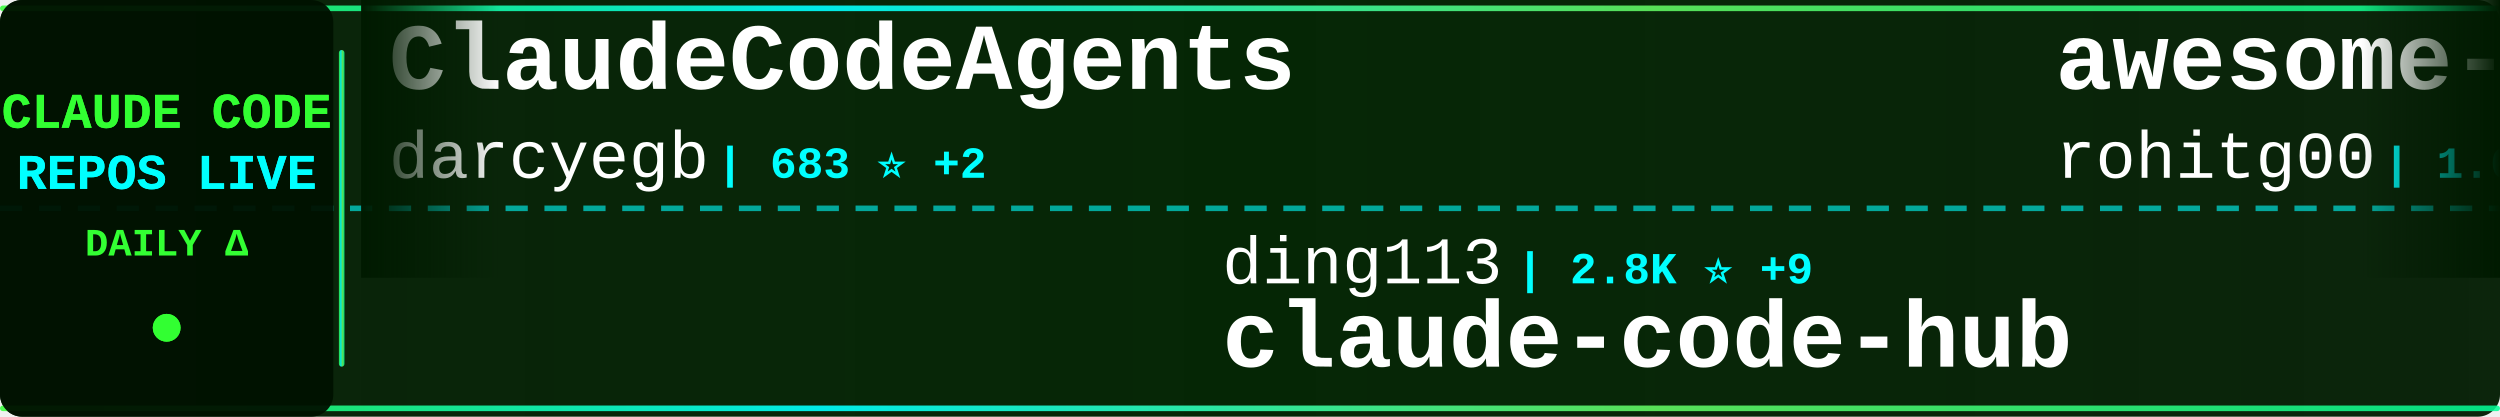
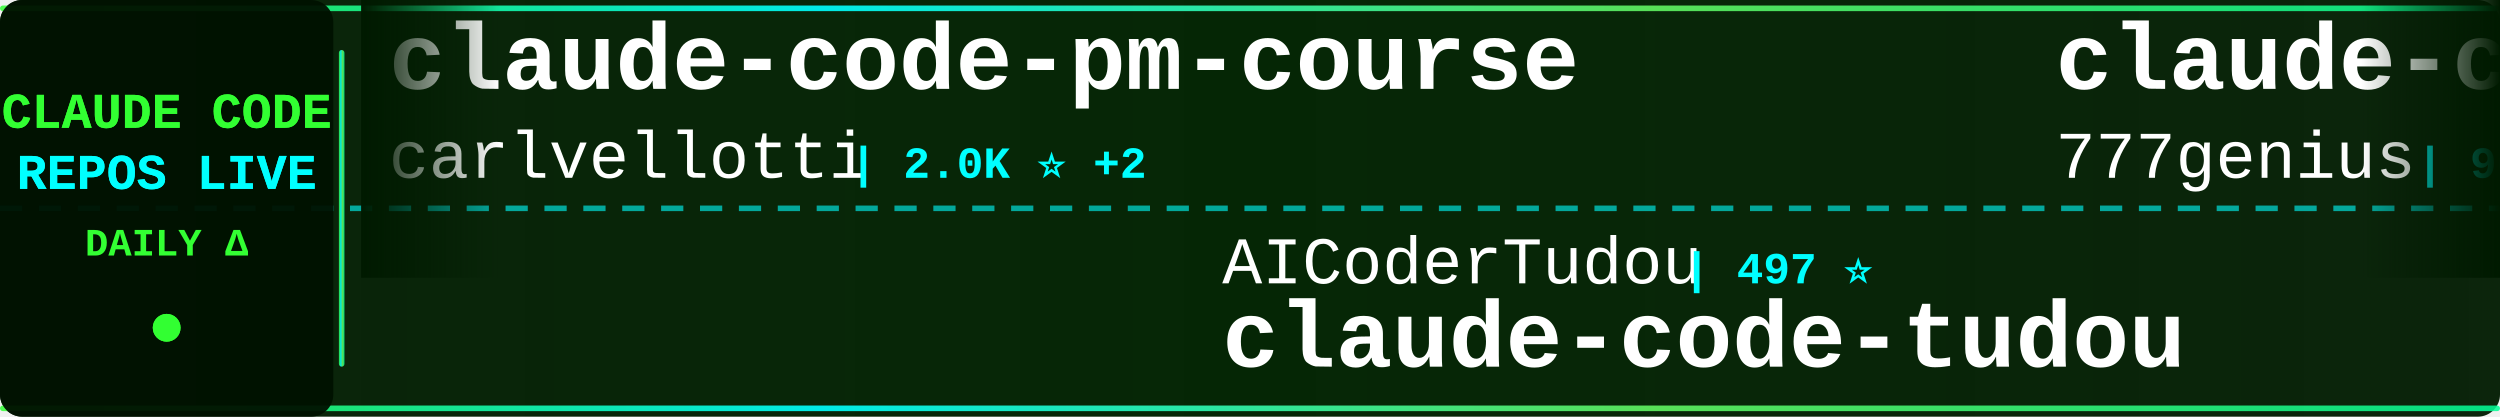
<svg xmlns="http://www.w3.org/2000/svg" width="900" height="150">
  <defs>
    <linearGradient id="tickerBg" x1="0%" y1="0%" x2="100%" y2="0%">
      <stop offset="0%" style="stop-color:#001a00;stop-opacity:0.95" />
      <stop offset="50%" style="stop-color:#002200;stop-opacity:0.98" />
      <stop offset="100%" style="stop-color:#001a00;stop-opacity:0.95" />
    </linearGradient>
    <linearGradient id="borderGrad" x1="0%" y1="0%" x2="100%" y2="0%">
      <stop offset="0%" style="stop-color:#33ff33;stop-opacity:0.85">
        <animate attributeName="stop-opacity" values="0.85;1;0.85" dur="2s" repeatCount="indefinite" />
      </stop>
      <stop offset="33%" style="stop-color:#00ffff;stop-opacity:0.9">
        <animate attributeName="stop-opacity" values="0.9;1;0.9" dur="2.2s" repeatCount="indefinite" />
      </stop>
      <stop offset="66%" style="stop-color:#66ff66;stop-opacity:0.85">
        <animate attributeName="stop-opacity" values="0.85;1;0.85" dur="1.8s" repeatCount="indefinite" />
      </stop>
      <stop offset="100%" style="stop-color:#00ff99;stop-opacity:0.85">
        <animate attributeName="stop-opacity" values="0.85;1;0.85" dur="2s" repeatCount="indefinite" />
      </stop>
    </linearGradient>
    <filter id="textGlow">
      <feGaussianBlur stdDeviation="0.1" result="coloredBlur" />
      <feMerge>
        <feMergeNode in="coloredBlur" />
        <feMergeNode in="SourceGraphic" />
      </feMerge>
    </filter>
    <filter id="metricGlow">
      <feGaussianBlur stdDeviation="0.2" result="coloredBlur" />
      <feMerge>
        <feMergeNode in="coloredBlur" />
        <feMergeNode in="SourceGraphic" />
      </feMerge>
    </filter>
    <linearGradient id="leftFade" x1="0%" y1="0%" x2="100%" y2="0%">
      <stop offset="0%" style="stop-color:#001a00;stop-opacity:1" />
      <stop offset="100%" style="stop-color:#001a00;stop-opacity:0" />
    </linearGradient>
    <linearGradient id="rightFade" x1="0%" y1="0%" x2="100%" y2="0%">
      <stop offset="0%" style="stop-color:#001a00;stop-opacity:0" />
      <stop offset="100%" style="stop-color:#001a00;stop-opacity:1" />
    </linearGradient>
  </defs>
  <rect width="900" height="150" fill="url(#tickerBg)" rx="8" />
  <rect x="0" y="2" width="900" height="2" fill="url(#borderGrad)" rx="1" />
  <rect x="0" y="146" width="900" height="2" fill="url(#borderGrad)" rx="1" />
  <line x1="0" y1="75" x2="900" y2="75" stroke="#00ffff" stroke-width="2" stroke-dasharray="8 6" opacity="0.6" />
  <rect x="0" y="0" width="120" height="150" fill="#001100" opacity="0.95" rx="8" />
  <text x="60" y="46" font-family="'Courier New', monospace" font-size="18" font-weight="bold" fill="#33ff33" text-anchor="middle" filter="url(#textGlow)">
    CLAUDE CODE
  </text>
  <text x="60" y="68" font-family="'Courier New', monospace" font-size="18" font-weight="bold" fill="#00ffff" text-anchor="middle" filter="url(#textGlow)">
    REPOS LIVE
  </text>
  <text x="60" y="92" font-family="'Courier New', monospace" font-size="14" font-weight="bold" fill="#33ff33" text-anchor="middle">
    DAILY Δ
  </text>
  <circle cx="60" cy="118" r="5" fill="#33ff33" filter="url(#metricGlow)">
    <animate attributeName="r" values="4;6;4" dur="1.5s" repeatCount="indefinite" />
    <animate attributeName="opacity" values="0.6;1;0.6" dur="1.5s" repeatCount="indefinite" />
  </circle>
  <rect x="122" y="18" width="2" height="114" fill="url(#borderGrad)" rx="1" />
  <clipPath id="tickerClip">
    <rect x="130" y="0" width="770" height="150" />
  </clipPath>
  <g clip-path="url(#tickerClip)">
    <g id="tickerItems">
      <animateTransform attributeName="transform" attributeType="XML" type="translate" from="0 0" to="-3000 0" dur="54s" repeatCount="indefinite" />
      <g transform="translate(0, 0)">
-         <text x="140" y="32" font-family="'Courier New', monospace" font-size="34" font-weight="bold" fill="#ffffff">ClaudeCodeAgents</text>
-         <text x="140" y="64" font-family="'Courier New', monospace" font-size="24" font-weight="normal" fill="#ffffff" opacity="1.0">darcyegb</text>
-         <text x="258" y="64" font-family="'Courier New', monospace" font-size="16" font-weight="bold" fill="#00ffff"> | 683 ⭐ +2</text>
+         <text x="140" y="32" font-family="'Courier New', monospace" font-size="34" font-weight="bold" fill="#ffffff">claude-code-pm-course</text>
+         <text x="140" y="64" font-family="'Courier New', monospace" font-size="24" font-weight="normal" fill="#ffffff" opacity="1.0">carlvellotti</text>
+         <text x="306" y="64" font-family="'Courier New', monospace" font-size="16" font-weight="bold" fill="#00ffff"> | 2.0K ⭐ +2</text>
      </g>
      <g transform="translate(300, 0)">
-         <text x="140" y="102" font-family="'Courier New', monospace" font-size="24" font-weight="normal" fill="#ffffff" opacity="1.0">ding113</text>
-         <text x="246" y="102" font-family="'Courier New', monospace" font-size="16" font-weight="bold" fill="#00ffff"> | 2.8K ⭐ +9</text>
-         <text x="140" y="132" font-family="'Courier New', monospace" font-size="34" font-weight="bold" fill="#ffffff">claude-code-hub</text>
+         <text x="140" y="102" font-family="'Courier New', monospace" font-size="24" font-weight="normal" fill="#ffffff" opacity="1.0">AICoderTudou</text>
+         <text x="306" y="102" font-family="'Courier New', monospace" font-size="16" font-weight="bold" fill="#00ffff"> | 497 ⭐</text>
+         <text x="140" y="132" font-family="'Courier New', monospace" font-size="34" font-weight="bold" fill="#ffffff">claude-code-tudou</text>
      </g>
      <g transform="translate(600, 0)">
-         <text x="140" y="32" font-family="'Courier New', monospace" font-size="34" font-weight="bold" fill="#ffffff">awesome-claude-code-tool...</text>
-         <text x="140" y="64" font-family="'Courier New', monospace" font-size="24" font-weight="normal" fill="#ffffff" opacity="1.0">rohitg00</text>
-         <text x="258" y="64" font-family="'Courier New', monospace" font-size="16" font-weight="bold" fill="#00ffff"> | 1.6K ⭐ +8</text>
+         <text x="140" y="32" font-family="'Courier New', monospace" font-size="34" font-weight="bold" fill="#ffffff">claude-code-source-code</text>
+         <text x="140" y="64" font-family="'Courier New', monospace" font-size="24" font-weight="normal" fill="#ffffff" opacity="1.0">777genius</text>
+         <text x="270" y="64" font-family="'Courier New', monospace" font-size="16" font-weight="bold" fill="#00ffff"> | 907 ⭐</text>
      </g>
      <g transform="translate(900, 0)">
-         <text x="140" y="102" font-family="'Courier New', monospace" font-size="24" font-weight="normal" fill="#ffffff" opacity="1.0">tanbiralam</text>
-         <text x="282" y="102" font-family="'Courier New', monospace" font-size="16" font-weight="bold" fill="#00ffff"> | 1.6K ⭐ +3</text>
+         <text x="140" y="102" font-family="'Courier New', monospace" font-size="24" font-weight="normal" fill="#ffffff" opacity="1.0">wanshuiyin</text>
+         <text x="282" y="102" font-family="'Courier New', monospace" font-size="16" font-weight="bold" fill="#00ffff"> | 8.1K ⭐ +82</text>
+         <text x="140" y="132" font-family="'Courier New', monospace" font-size="34" font-weight="bold" fill="#ffffff">Auto-claude-code-researc...</text>
+       </g>
+       <g transform="translate(1200, 0)">
+         <text x="140" y="32" font-family="'Courier New', monospace" font-size="34" font-weight="bold" fill="#ffffff">free-claude-code</text>
+         <text x="140" y="64" font-family="'Courier New', monospace" font-size="24" font-weight="normal" fill="#ffffff" opacity="1.0">Alishahryar1</text>
+         <text x="306" y="64" font-family="'Courier New', monospace" font-size="16" font-weight="bold" fill="#00ffff"> | 21.9K ⭐ +451</text>
+       </g>
+       <g transform="translate(1500, 0)">
+         <text x="140" y="102" font-family="'Courier New', monospace" font-size="24" font-weight="normal" fill="#ffffff" opacity="1.0">eyaltoledano</text>
+         <text x="306" y="102" font-family="'Courier New', monospace" font-size="16" font-weight="bold" fill="#00ffff"> | 27.0K ⭐ +28</text>
+         <text x="140" y="132" font-family="'Courier New', monospace" font-size="34" font-weight="bold" fill="#ffffff">claude-task-master</text>
+       </g>
+       <g transform="translate(1800, 0)">
+         <text x="140" y="32" font-family="'Courier New', monospace" font-size="34" font-weight="bold" fill="#ffffff">claude-code-sourcemap</text>
+         <text x="140" y="64" font-family="'Courier New', monospace" font-size="24" font-weight="normal" fill="#ffffff" opacity="1.0">ChinaSiro</text>
+         <text x="270" y="64" font-family="'Courier New', monospace" font-size="16" font-weight="bold" fill="#00ffff"> | 9.1K ⭐ +13</text>
+       </g>
+       <g transform="translate(2100, 0)">
+         <text x="140" y="102" font-family="'Courier New', monospace" font-size="24" font-weight="normal" fill="#ffffff" opacity="1.0">anthropics</text>
+         <text x="282" y="102" font-family="'Courier New', monospace" font-size="16" font-weight="bold" fill="#00ffff"> | 18.7K ⭐ +78</text>
+         <text x="140" y="132" font-family="'Courier New', monospace" font-size="34" font-weight="bold" fill="#ffffff">claude-plugins-official</text>
+       </g>
+       <g transform="translate(2400, 0)">
+         <text x="140" y="32" font-family="'Courier New', monospace" font-size="34" font-weight="bold" fill="#ffffff">claude-code-rust</text>
+         <text x="140" y="64" font-family="'Courier New', monospace" font-size="24" font-weight="normal" fill="#ffffff" opacity="1.0">lorryjovens-hub</text>
+         <text x="342" y="64" font-family="'Courier New', monospace" font-size="16" font-weight="bold" fill="#00ffff"> | 1.5K ⭐ +8</text>
+       </g>
+       <g transform="translate(2700, 0)">
+         <text x="140" y="102" font-family="'Courier New', monospace" font-size="24" font-weight="normal" fill="#ffffff" opacity="1.0">xorespesp</text>
+         <text x="270" y="102" font-family="'Courier New', monospace" font-size="16" font-weight="bold" fill="#00ffff"> | 222 ⭐</text>
        <text x="140" y="132" font-family="'Courier New', monospace" font-size="34" font-weight="bold" fill="#ffffff">claude-code</text>
      </g>
-       <g transform="translate(1200, 0)">
-         <text x="140" y="32" font-family="'Courier New', monospace" font-size="34" font-weight="bold" fill="#ffffff">claude-code</text>
-         <text x="140" y="64" font-family="'Courier New', monospace" font-size="24" font-weight="normal" fill="#ffffff" opacity="1.0">claude-code-best</text>
-         <text x="354" y="64" font-family="'Courier New', monospace" font-size="16" font-weight="bold" fill="#00ffff"> | 17.6K ⭐ +58</text>
-       </g>
-       <g transform="translate(1500, 0)">
-         <text x="140" y="102" font-family="'Courier New', monospace" font-size="24" font-weight="normal" fill="#ffffff" opacity="1.0">JrCx7scC</text>
-         <text x="258" y="102" font-family="'Courier New', monospace" font-size="16" font-weight="bold" fill="#00ffff"> | 366 ⭐ +1</text>
-         <text x="140" y="132" font-family="'Courier New', monospace" font-size="34" font-weight="bold" fill="#ffffff">claude-code-source</text>
-       </g>
-       <g transform="translate(1800, 0)">
-         <text x="140" y="32" font-family="'Courier New', monospace" font-size="34" font-weight="bold" fill="#ffffff">claude-code-tudou</text>
-         <text x="140" y="64" font-family="'Courier New', monospace" font-size="24" font-weight="normal" fill="#ffffff" opacity="1.0">AICoderTudou</text>
-         <text x="306" y="64" font-family="'Courier New', monospace" font-size="16" font-weight="bold" fill="#00ffff"> | 497 ⭐</text>
-       </g>
-       <g transform="translate(2100, 0)">
-         <text x="140" y="102" font-family="'Courier New', monospace" font-size="24" font-weight="normal" fill="#ffffff" opacity="1.0">Yeachan-Heo</text>
-         <text x="294" y="102" font-family="'Courier New', monospace" font-size="16" font-weight="bold" fill="#00ffff"> | 32.6K ⭐ +114</text>
-         <text x="140" y="132" font-family="'Courier New', monospace" font-size="34" font-weight="bold" fill="#ffffff">oh-my-claudecode</text>
-       </g>
-       <g transform="translate(2400, 0)">
-         <text x="140" y="32" font-family="'Courier New', monospace" font-size="34" font-weight="bold" fill="#ffffff">claude-code-sub-agents</text>
-         <text x="140" y="64" font-family="'Courier New', monospace" font-size="24" font-weight="normal" fill="#ffffff" opacity="1.0">lst97</text>
-         <text x="222" y="64" font-family="'Courier New', monospace" font-size="16" font-weight="bold" fill="#00ffff"> | 1.6K ⭐ +2</text>
-       </g>
-       <g transform="translate(2700, 0)">
-         <text x="140" y="102" font-family="'Courier New', monospace" font-size="24" font-weight="normal" fill="#ffffff" opacity="1.0">anthropics</text>
-         <text x="282" y="102" font-family="'Courier New', monospace" font-size="16" font-weight="bold" fill="#00ffff"> | 7.4K ⭐ +15</text>
-         <text x="140" y="132" font-family="'Courier New', monospace" font-size="34" font-weight="bold" fill="#ffffff">claude-code-action</text>
-       </g>
      <g transform="translate(3000, 0)">
-         <text x="140" y="32" font-family="'Courier New', monospace" font-size="34" font-weight="bold" fill="#ffffff">ClaudeCodeAgents</text>
-         <text x="140" y="64" font-family="'Courier New', monospace" font-size="24" font-weight="normal" fill="#ffffff" opacity="1.0">darcyegb</text>
-         <text x="258" y="64" font-family="'Courier New', monospace" font-size="16" font-weight="bold" fill="#00ffff"> | 683 ⭐ +2</text>
+         <text x="140" y="32" font-family="'Courier New', monospace" font-size="34" font-weight="bold" fill="#ffffff">claude-code-pm-course</text>
+         <text x="140" y="64" font-family="'Courier New', monospace" font-size="24" font-weight="normal" fill="#ffffff" opacity="1.0">carlvellotti</text>
+         <text x="306" y="64" font-family="'Courier New', monospace" font-size="16" font-weight="bold" fill="#00ffff"> | 2.0K ⭐ +2</text>
      </g>
      <g transform="translate(3300, 0)">
-         <text x="140" y="102" font-family="'Courier New', monospace" font-size="24" font-weight="normal" fill="#ffffff" opacity="1.0">ding113</text>
-         <text x="246" y="102" font-family="'Courier New', monospace" font-size="16" font-weight="bold" fill="#00ffff"> | 2.8K ⭐ +9</text>
-         <text x="140" y="132" font-family="'Courier New', monospace" font-size="34" font-weight="bold" fill="#ffffff">claude-code-hub</text>
+         <text x="140" y="102" font-family="'Courier New', monospace" font-size="24" font-weight="normal" fill="#ffffff" opacity="1.0">AICoderTudou</text>
+         <text x="306" y="102" font-family="'Courier New', monospace" font-size="16" font-weight="bold" fill="#00ffff"> | 497 ⭐</text>
+         <text x="140" y="132" font-family="'Courier New', monospace" font-size="34" font-weight="bold" fill="#ffffff">claude-code-tudou</text>
      </g>
      <g transform="translate(3600, 0)">
-         <text x="140" y="32" font-family="'Courier New', monospace" font-size="34" font-weight="bold" fill="#ffffff">awesome-claude-code-tool...</text>
-         <text x="140" y="64" font-family="'Courier New', monospace" font-size="24" font-weight="normal" fill="#ffffff" opacity="1.0">rohitg00</text>
-         <text x="258" y="64" font-family="'Courier New', monospace" font-size="16" font-weight="bold" fill="#00ffff"> | 1.6K ⭐ +8</text>
+         <text x="140" y="32" font-family="'Courier New', monospace" font-size="34" font-weight="bold" fill="#ffffff">claude-code-source-code</text>
+         <text x="140" y="64" font-family="'Courier New', monospace" font-size="24" font-weight="normal" fill="#ffffff" opacity="1.0">777genius</text>
+         <text x="270" y="64" font-family="'Courier New', monospace" font-size="16" font-weight="bold" fill="#00ffff"> | 907 ⭐</text>
      </g>
      <g transform="translate(3900, 0)">
-         <text x="140" y="102" font-family="'Courier New', monospace" font-size="24" font-weight="normal" fill="#ffffff" opacity="1.0">tanbiralam</text>
-         <text x="282" y="102" font-family="'Courier New', monospace" font-size="16" font-weight="bold" fill="#00ffff"> | 1.6K ⭐ +3</text>
-         <text x="140" y="132" font-family="'Courier New', monospace" font-size="34" font-weight="bold" fill="#ffffff">claude-code</text>
+         <text x="140" y="102" font-family="'Courier New', monospace" font-size="24" font-weight="normal" fill="#ffffff" opacity="1.0">wanshuiyin</text>
+         <text x="282" y="102" font-family="'Courier New', monospace" font-size="16" font-weight="bold" fill="#00ffff"> | 8.1K ⭐ +82</text>
+         <text x="140" y="132" font-family="'Courier New', monospace" font-size="34" font-weight="bold" fill="#ffffff">Auto-claude-code-researc...</text>
      </g>
    </g>
  </g>
  <rect x="130" y="0" width="50" height="100" fill="url(#leftFade)" />
  <rect x="850" y="0" width="50" height="100" fill="url(#rightFade)" />
</svg>
